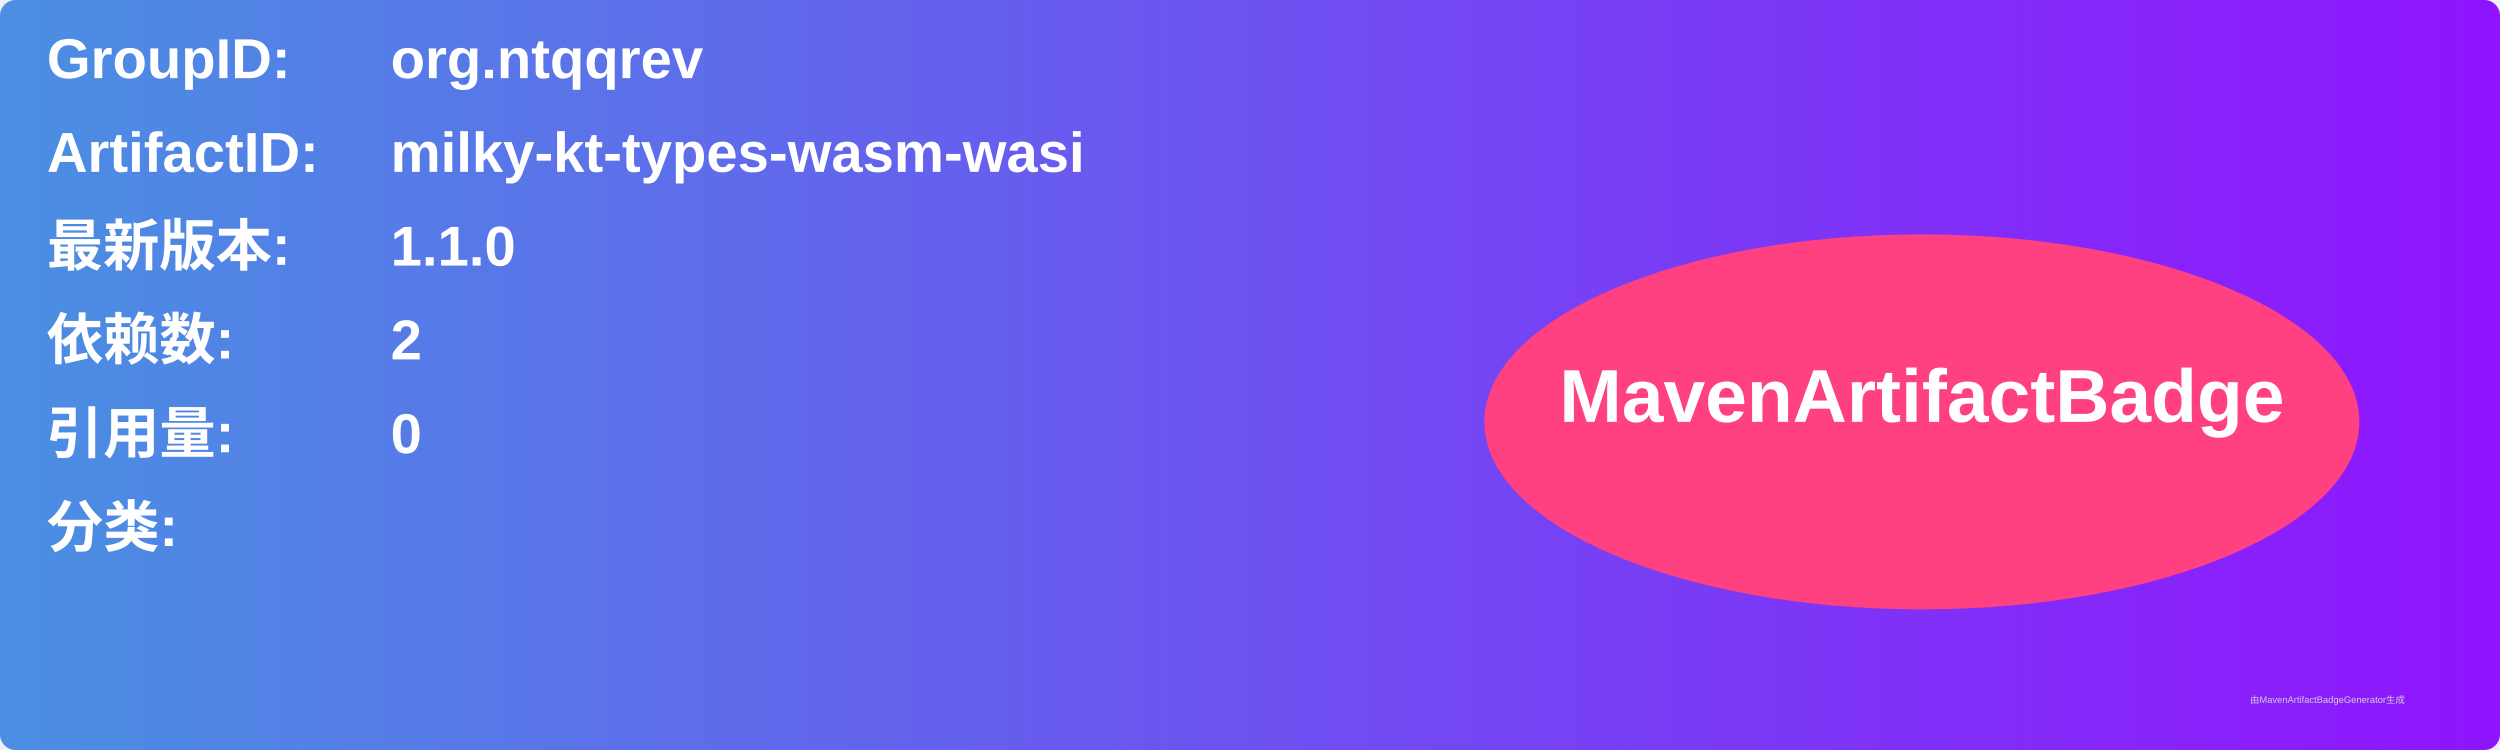
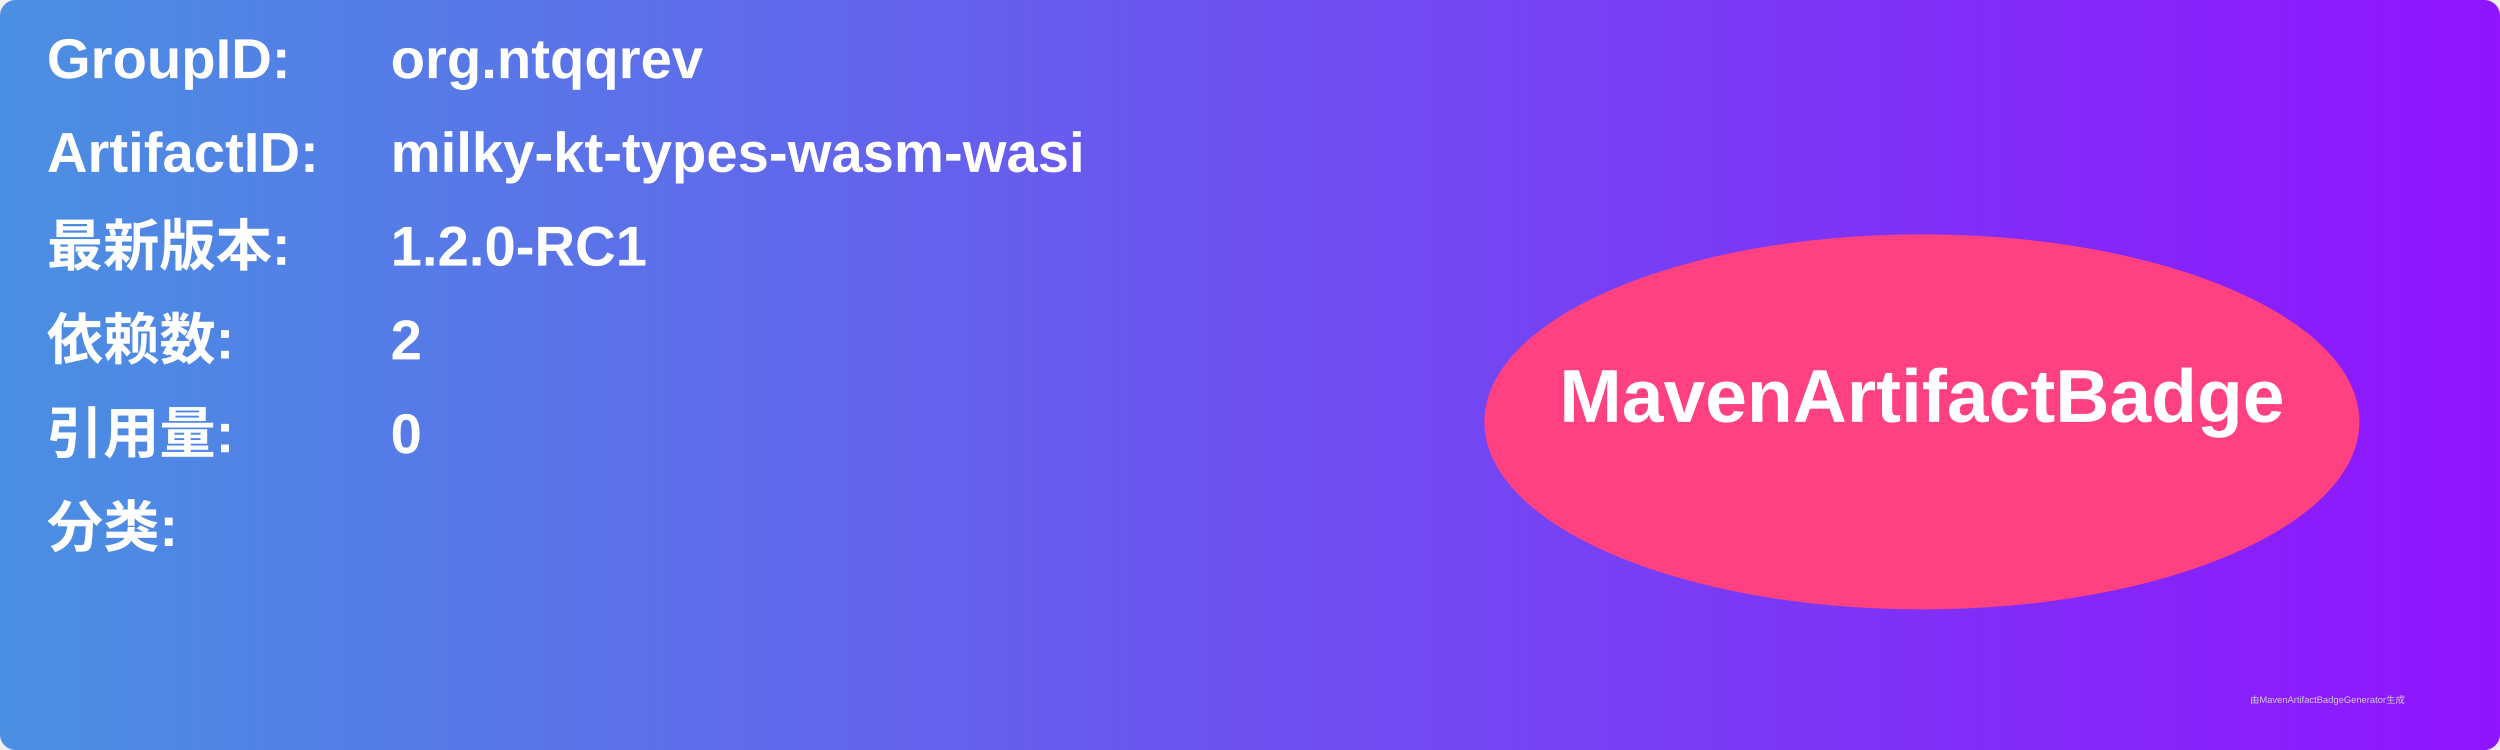
<svg xmlns="http://www.w3.org/2000/svg" width="800" height="240" viewBox="0 0 800 240">
  <linearGradient id="grad" x1="0%" y1="0%" x2="100%" y2="0%">
    <stop offset="0%" stop-color="#4a90e2" />
    <stop offset="100%" stop-color="#9013fe" />
  </linearGradient>
  <rect width="100%" height="100%" rx="5" ry="5" fill="url(#grad)" />
  <g transform="translate(15, 15)">
    <text x="0" y="10" font-family="Arial" font-size="18" fill="white" font-weight="bold" width="260">GroupID:</text>
    <text x="110" y="10" font-family="Arial" font-size="18" fill="white" font-weight="bold" width="460">org.ntqqrev</text>
    <text x="0" y="40" font-family="Arial" font-size="18" fill="white" font-weight="bold" width="260">ArtifactID:</text>
    <text x="110" y="40" font-family="Arial" font-size="18" fill="white" font-weight="bold" width="460">milky-kt-types-wasm-wasi</text>
    <text x="0" y="70" font-family="Arial" font-size="18" fill="white" font-weight="bold">最新版本:</text>
    <text x="110" y="70" font-family="Arial" font-size="18" fill="white" font-weight="bold">
-       <tspan font-weight="bold">1.1.0</tspan>
+       <tspan font-weight="bold">1.2.0-RC1</tspan>
    </text>
    <text x="0" y="100" font-family="Arial" font-size="18" fill="white" font-weight="bold">依赖数: </text>
    <text x="110" y="100" font-family="Arial" font-size="18" fill="white">
      <tspan font-weight="bold">2</tspan>
    </text>
    <text x="0" y="130" font-family="Arial" font-size="18" fill="white" font-weight="bold">引用量: </text>
    <text x="110" y="130" font-family="Arial" font-size="18" fill="white">
      <tspan font-weight="bold">0</tspan>
    </text>
    <text x="0" y="160" font-family="Arial" font-size="18" fill="white" font-weight="bold">分类:</text>
    <text x="10" y="190" font-family="Arial" font-size="10" fill="white">
      <tspan font-weight="bold" />
    </text>
    <ellipse cx="600" cy="120" rx="140" ry="60" fill="#ff4081" />
    <text x="600" y="120" text-anchor="middle" font-family="Arial" font-size="24" fill="white" font-weight="bold">MavenArtifactBadge</text>
  </g>
  <text x="720" y="225" font-family="Arial" font-size="3" fill="#d0d0d0">由MavenArtifactBadgeGenerator生成</text>
</svg>
